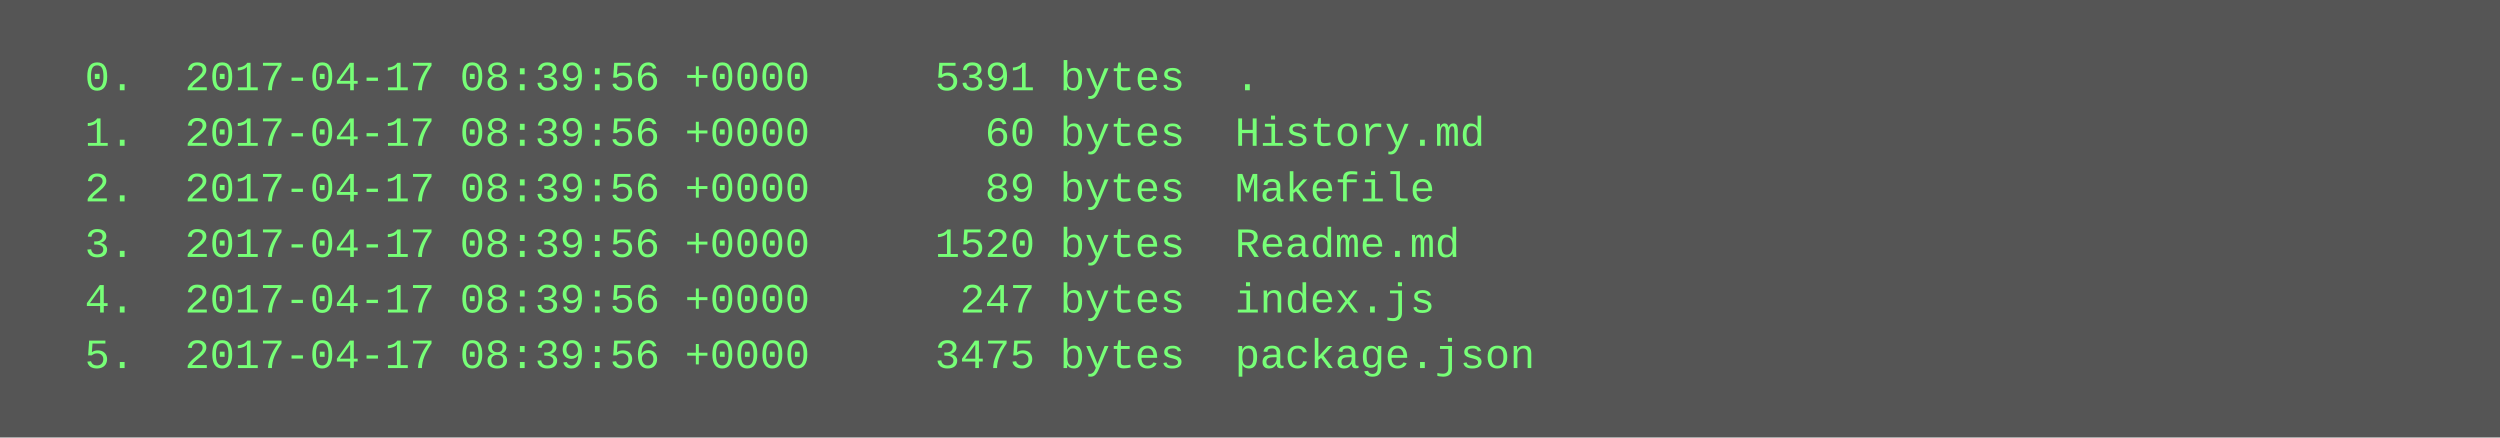
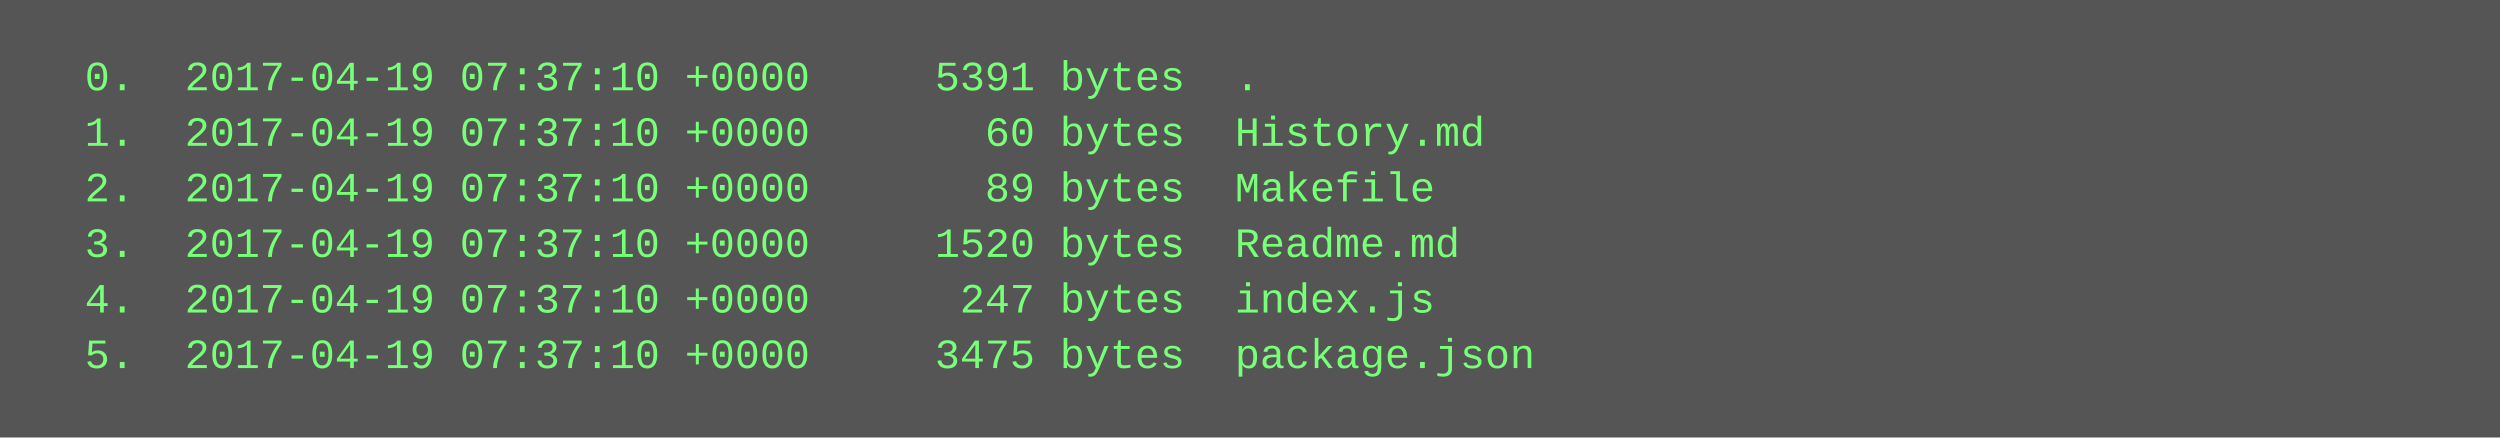
<svg xmlns="http://www.w3.org/2000/svg" height="126" width="720">
  <rect height="126" fill="#555" width="720" />
  <text fill="#7f7" font-family="Courier New" font-size="12" xml:space="preserve">
-     <tspan x="10" y="26">  0.  2017-04-17 08:39:56 +0000     5391 bytes  .</tspan>
-     <tspan x="10" y="42">  1.  2017-04-17 08:39:56 +0000       60 bytes  History.md</tspan>
-     <tspan x="10" y="58">  2.  2017-04-17 08:39:56 +0000       89 bytes  Makefile</tspan>
-     <tspan x="10" y="74">  3.  2017-04-17 08:39:56 +0000     1520 bytes  Readme.md</tspan>
-     <tspan x="10" y="90">  4.  2017-04-17 08:39:56 +0000      247 bytes  index.js</tspan>
-     <tspan x="10" y="106">  5.  2017-04-17 08:39:56 +0000     3475 bytes  package.json</tspan>
+     <tspan x="10" y="26">  0.  2017-04-19 07:37:10 +0000     5391 bytes  .</tspan>
+     <tspan x="10" y="42">  1.  2017-04-19 07:37:10 +0000       60 bytes  History.md</tspan>
+     <tspan x="10" y="58">  2.  2017-04-19 07:37:10 +0000       89 bytes  Makefile</tspan>
+     <tspan x="10" y="74">  3.  2017-04-19 07:37:10 +0000     1520 bytes  Readme.md</tspan>
+     <tspan x="10" y="90">  4.  2017-04-19 07:37:10 +0000      247 bytes  index.js</tspan>
+     <tspan x="10" y="106">  5.  2017-04-19 07:37:10 +0000     3475 bytes  package.json</tspan>
  </text>
</svg>
